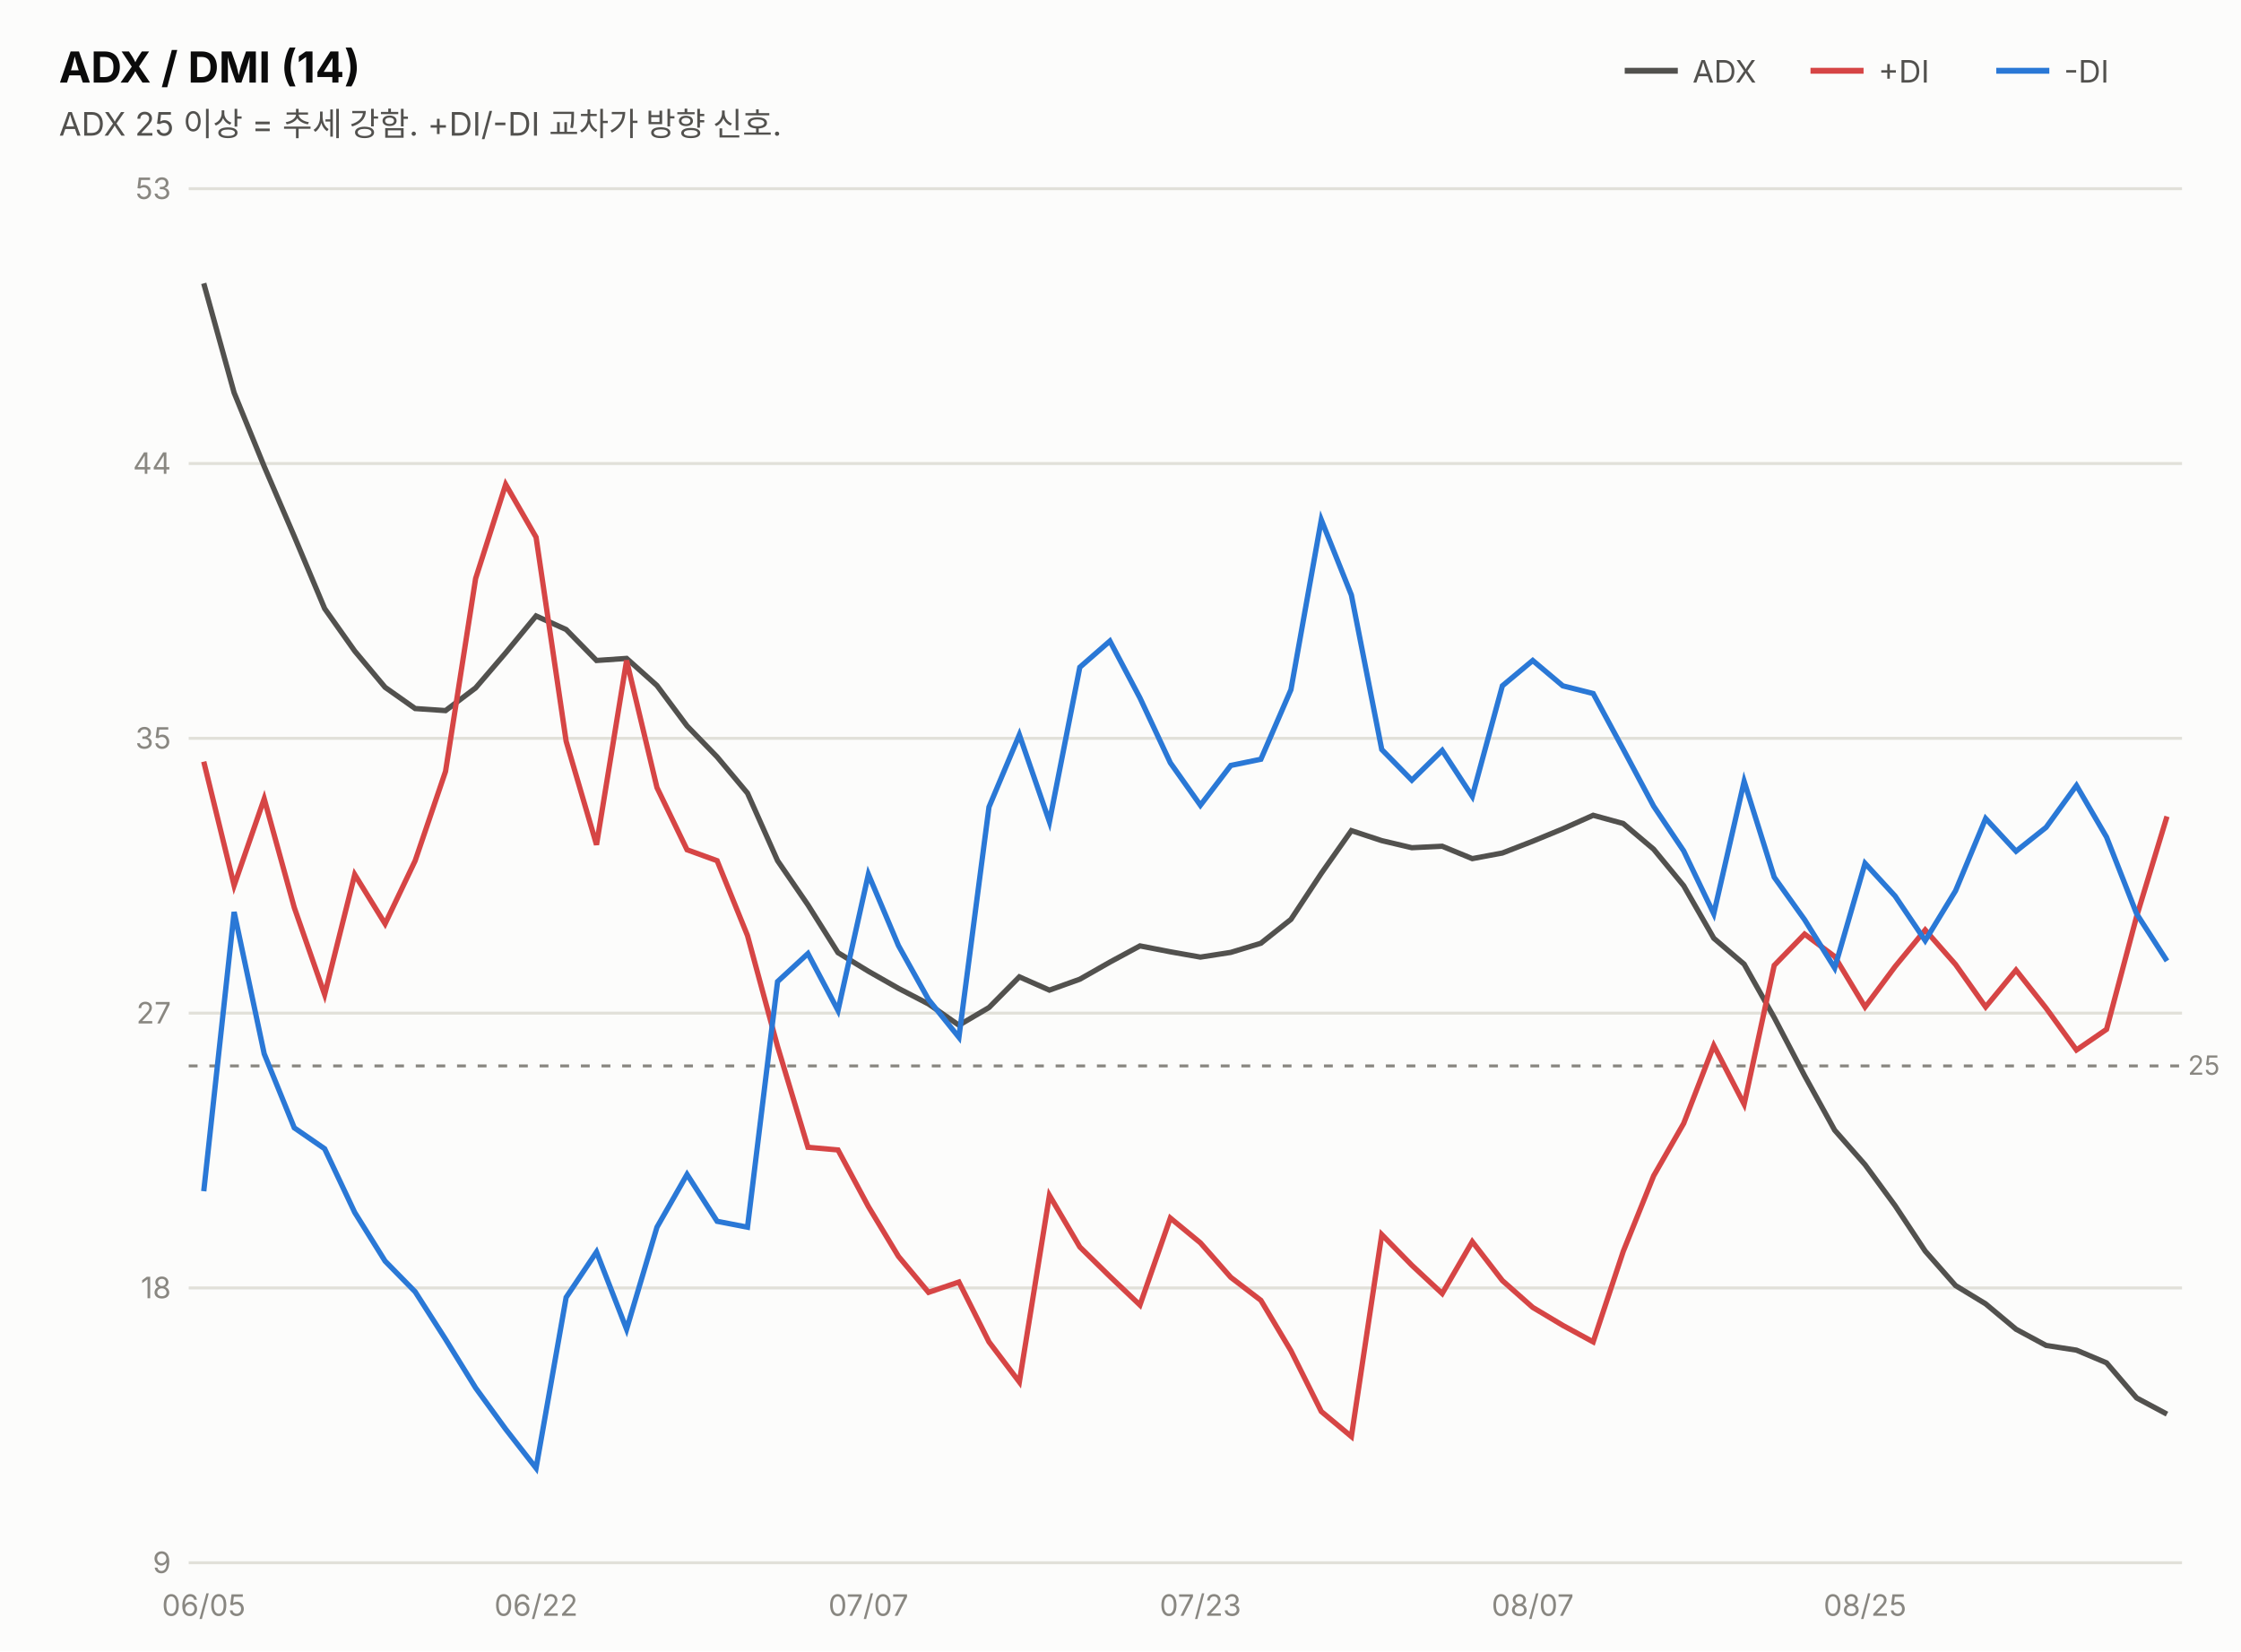
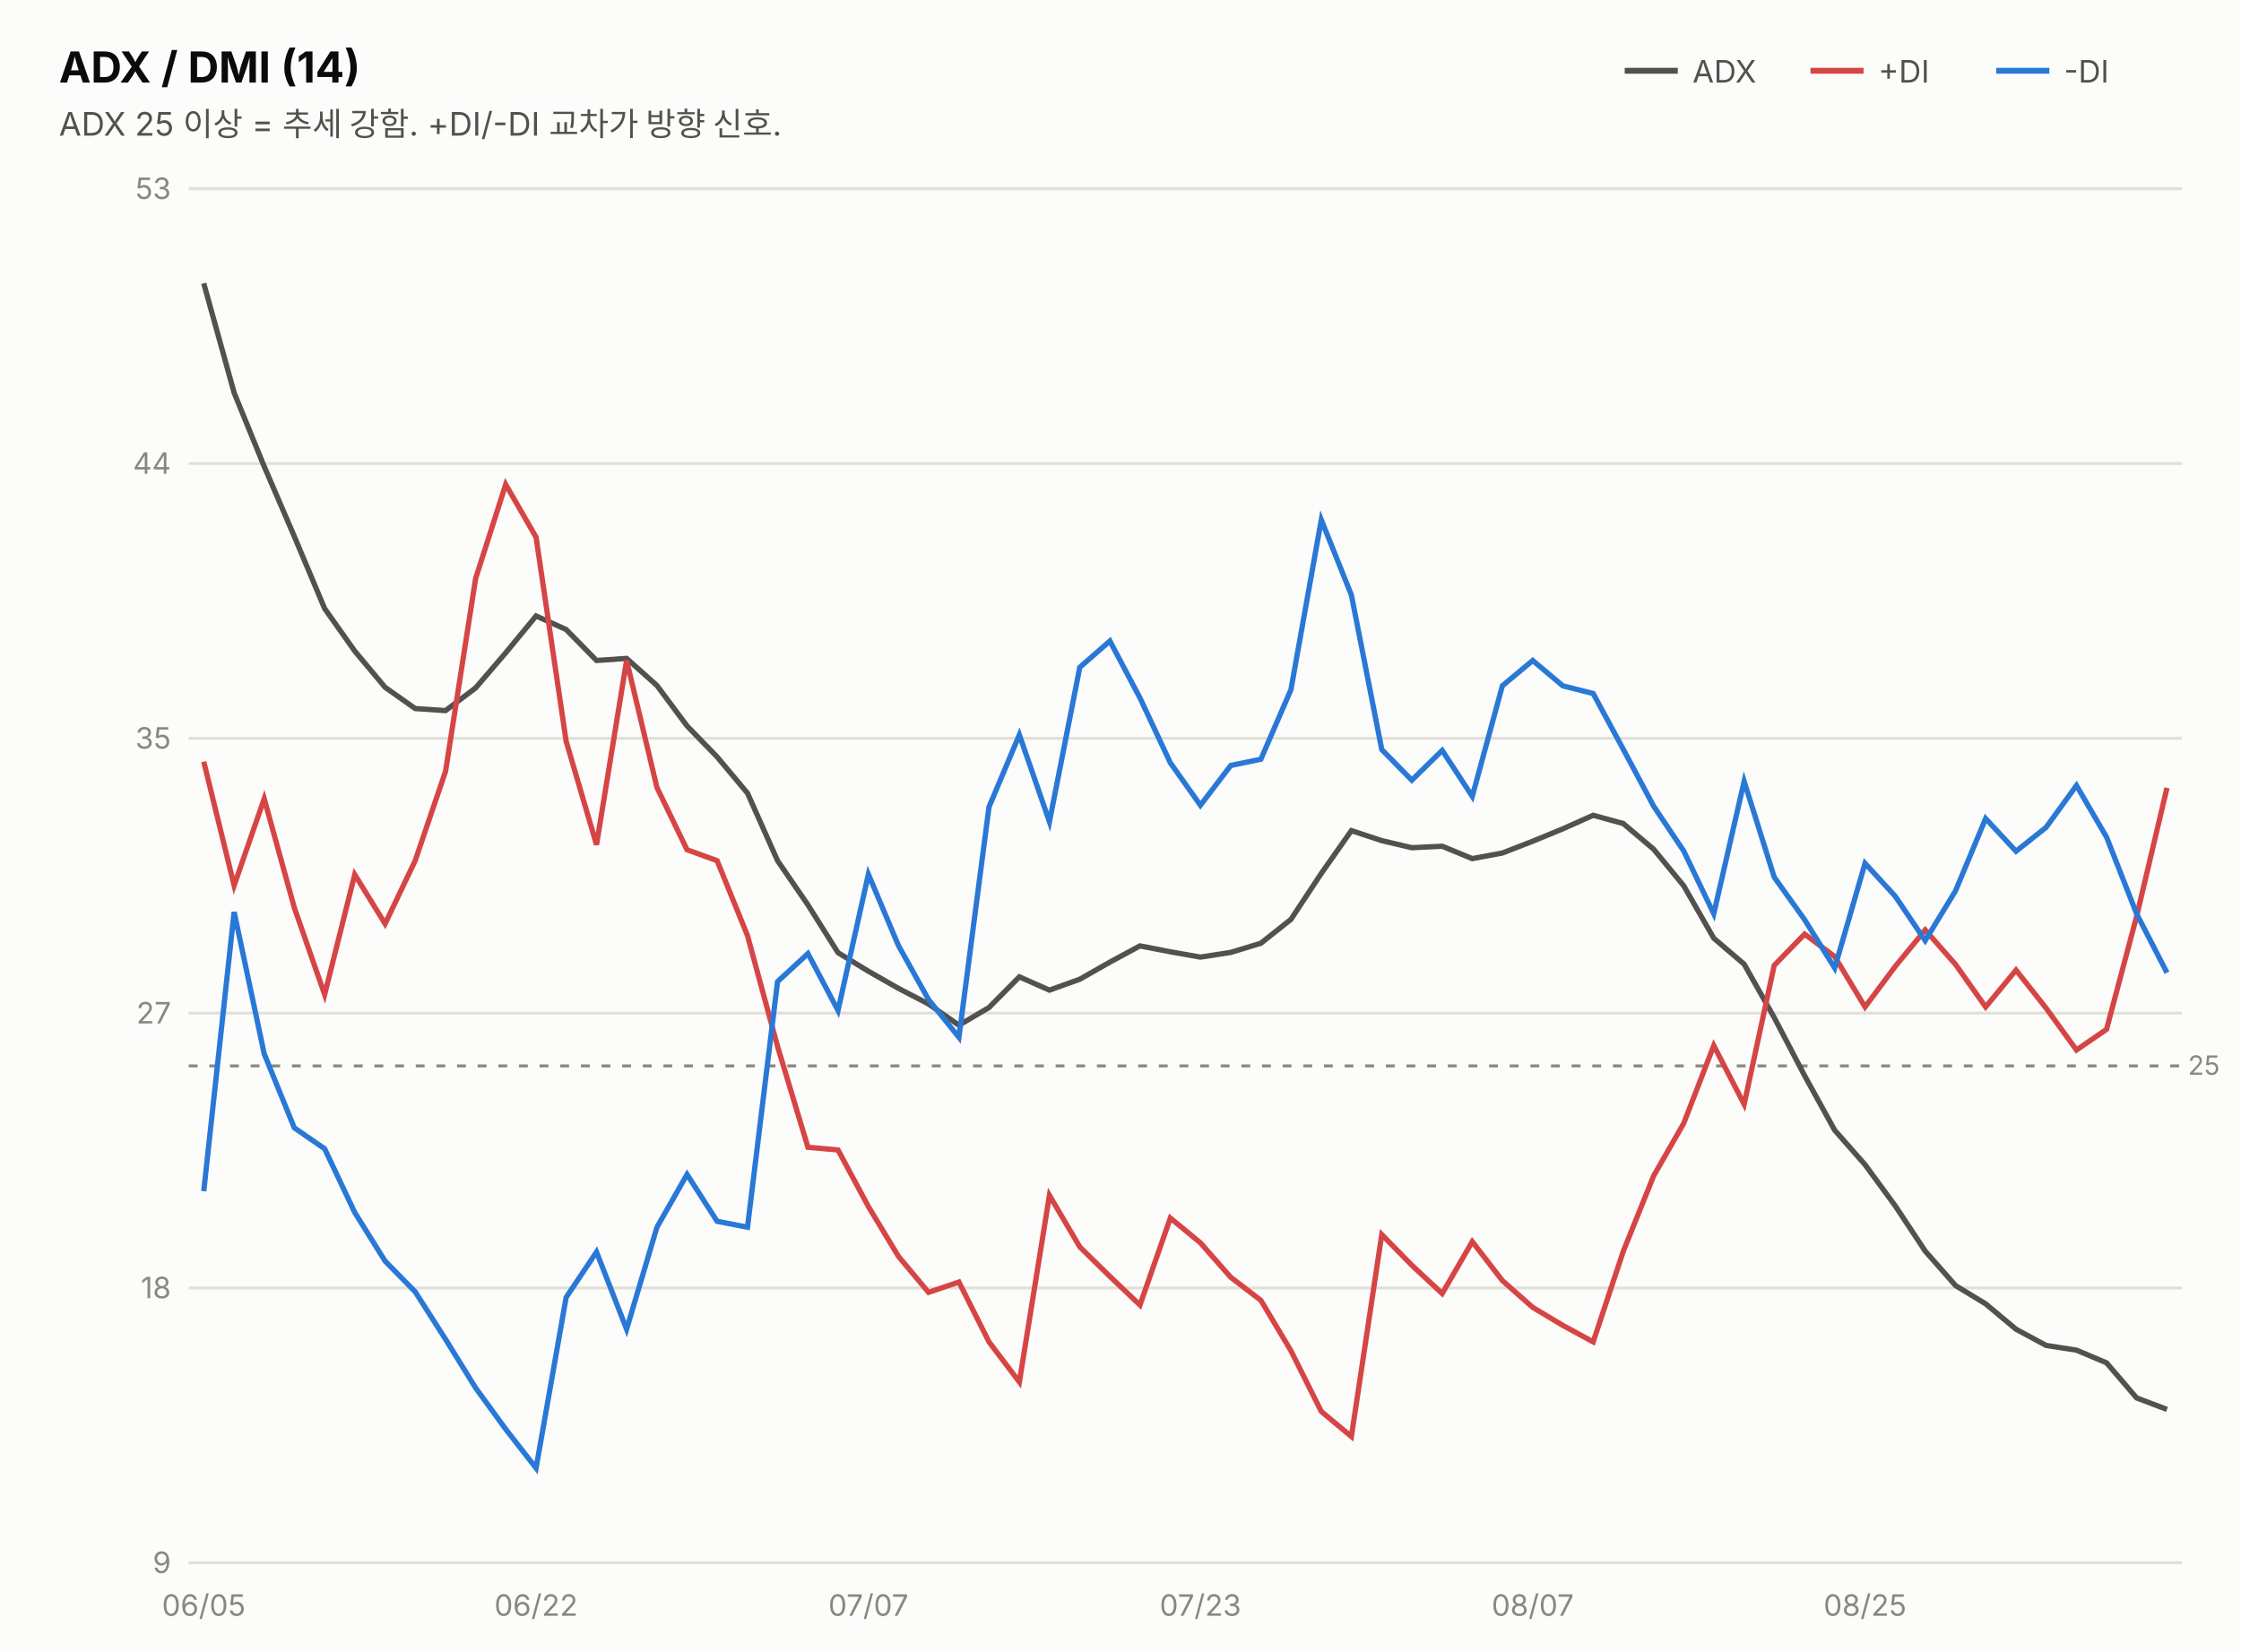
<svg xmlns="http://www.w3.org/2000/svg" width="760" height="560" viewBox="0 0 760 560" font-family="system-ui,-apple-system,&quot;Segoe UI&quot;,&quot;Malgun Gothic&quot;,&quot;Apple SD Gothic Neo&quot;,sans-serif">
  <rect width="760" height="560" fill="#fcfcfb" />
  <text x="20" y="28" font-size="14.5" font-weight="700" fill="#0b0b0b">ADX / DMI (14)</text>
  <text x="20" y="46" font-size="11" fill="#52514e">ADX 25 이상 = 추세 강함. +DI/-DI 교차가 방향 신호.</text>
  <line x1="551" y1="24" x2="569" y2="24" stroke="#52514e" stroke-width="2" />
  <text x="574" y="28" font-size="10.5" fill="#52514e">ADX</text>
  <line x1="614" y1="24" x2="632" y2="24" stroke="#d64545" stroke-width="2" />
  <text x="637" y="28" font-size="10.5" fill="#52514e">+DI</text>
  <line x1="677" y1="24" x2="695" y2="24" stroke="#2a78d6" stroke-width="2" />
  <text x="700" y="28" font-size="10.5" fill="#52514e">-DI</text>
  <line x1="64" y1="530.0" x2="740" y2="530.0" stroke="#e1e0d9" stroke-width="1" />
  <text x="58" y="533.5" font-size="10" fill="#898781" text-anchor="end" style="font-variant-numeric:tabular-nums">9</text>
  <line x1="64" y1="436.8" x2="740" y2="436.8" stroke="#e1e0d9" stroke-width="1" />
  <text x="58" y="440.3" font-size="10" fill="#898781" text-anchor="end" style="font-variant-numeric:tabular-nums">18</text>
  <line x1="64" y1="343.6" x2="740" y2="343.6" stroke="#e1e0d9" stroke-width="1" />
  <text x="58" y="347.1" font-size="10" fill="#898781" text-anchor="end" style="font-variant-numeric:tabular-nums">27</text>
  <line x1="64" y1="250.4" x2="740" y2="250.4" stroke="#e1e0d9" stroke-width="1" />
  <text x="58" y="253.9" font-size="10" fill="#898781" text-anchor="end" style="font-variant-numeric:tabular-nums">35</text>
  <line x1="64" y1="157.2" x2="740" y2="157.2" stroke="#e1e0d9" stroke-width="1" />
  <text x="58" y="160.7" font-size="10" fill="#898781" text-anchor="end" style="font-variant-numeric:tabular-nums">44</text>
  <line x1="64" y1="64.0" x2="740" y2="64.0" stroke="#e1e0d9" stroke-width="1" />
  <text x="58" y="67.5" font-size="10" fill="#898781" text-anchor="end" style="font-variant-numeric:tabular-nums">53</text>
  <line x1="64" y1="361.5" x2="740" y2="361.5" stroke="#898781" stroke-width="1" stroke-dasharray="3 4" />
  <text x="742" y="364.5" font-size="9" fill="#898781">25</text>
-   <path d="M69.1,96.1 L79.4,133.2 L89.6,158.2 L99.8,181.9 L110.1,206.4 L120.3,220.8 L130.6,233.1 L140.8,240.3 L151.1,241.0 L161.3,233.3 L171.5,221.4 L181.8,208.9 L192.0,213.5 L202.3,224.0 L212.5,223.3 L222.8,232.5 L233.0,246.2 L243.2,256.7 L253.5,269.0 L263.7,291.9 L274.0,306.9 L284.2,323.1 L294.5,329.4 L304.7,335.2 L314.9,340.5 L325.2,347.7 L335.4,341.7 L345.7,331.3 L355.9,335.8 L366.2,332.1 L376.4,326.3 L386.6,320.8 L396.9,322.8 L407.1,324.6 L417.4,323.0 L427.6,319.9 L437.8,311.8 L448.1,296.2 L458.3,281.7 L468.6,285.1 L478.8,287.5 L489.1,287.0 L499.3,291.2 L509.5,289.3 L519.8,285.3 L530.0,281.1 L540.3,276.5 L550.5,279.3 L560.8,288.0 L571.0,300.4 L581.2,318.2 L591.5,327.0 L601.7,345.1 L612.0,364.8 L622.2,383.3 L632.5,395.0 L642.7,408.9 L652.9,424.3 L663.2,436.0 L673.4,442.2 L683.7,450.8 L693.9,456.3 L704.2,457.9 L714.4,462.2 L724.6,474.1 L734.9,479.6" fill="none" stroke="#52514e" stroke-width="1.8" />
-   <path d="M69.1,258.3 L79.4,300.3 L89.6,270.9 L99.8,307.8 L110.1,337.3 L120.3,296.6 L130.6,313.3 L140.8,291.9 L151.1,261.6 L161.3,196.2 L171.5,164.3 L181.8,182.2 L192.0,251.4 L202.3,286.5 L212.5,224.0 L222.8,267.1 L233.0,288.2 L243.2,291.9 L253.5,317.3 L263.7,354.9 L274.0,389.1 L284.2,390.0 L294.5,409.2 L304.7,426.1 L314.9,438.3 L325.2,434.8 L335.4,455.1 L345.7,468.7 L355.9,405.4 L366.2,422.9 L376.4,432.9 L386.6,442.6 L396.9,413.1 L407.1,421.5 L417.4,433.2 L427.6,441.0 L437.8,458.1 L448.1,478.7 L458.3,487.2 L468.6,418.7 L478.8,429.1 L489.1,438.7 L499.3,421.1 L509.5,434.3 L519.8,443.4 L530.0,449.5 L540.3,455.1 L550.5,424.4 L560.8,398.8 L571.0,381.0 L581.2,354.6 L591.5,374.5 L601.7,327.4 L612.0,316.8 L622.2,324.4 L632.5,341.5 L642.7,327.8 L652.9,315.4 L663.2,327.1 L673.4,341.5 L683.7,329.0 L693.9,341.9 L704.2,356.1 L714.4,349.1 L724.6,310.8 L734.9,276.9" fill="none" stroke="#d64545" stroke-width="1.8" />
-   <path d="M69.1,404.0 L79.4,309.3 L89.6,357.4 L99.8,382.5 L110.1,389.6 L120.3,411.2 L130.6,427.7 L140.8,438.1 L151.1,454.2 L161.3,470.7 L171.5,484.7 L181.8,497.9 L192.0,440.0 L202.3,424.6 L212.5,450.8 L222.8,416.2 L233.0,398.3 L243.2,414.2 L253.5,416.2 L263.7,332.9 L274.0,323.4 L284.2,342.7 L294.5,296.5 L304.7,320.7 L314.9,339.0 L325.2,351.8 L335.4,273.7 L345.7,249.2 L355.9,278.7 L366.2,226.3 L376.4,217.4 L386.6,236.7 L396.9,258.7 L407.1,273.1 L417.4,259.6 L427.6,257.5 L437.8,233.9 L448.1,176.3 L458.3,201.8 L468.6,254.2 L478.8,264.6 L489.1,254.5 L499.3,270.1 L509.5,232.6 L519.8,224.0 L530.0,232.6 L540.3,235.2 L550.5,254.1 L560.8,273.4 L571.0,288.6 L581.2,309.9 L591.5,265.0 L601.7,297.5 L612.0,311.9 L622.2,328.3 L632.5,292.8 L642.7,303.9 L652.9,319.0 L663.2,302.1 L673.4,277.6 L683.7,288.7 L693.9,280.6 L704.2,266.4 L714.4,283.9 L724.6,309.9 L734.9,325.9" fill="none" stroke="#2a78d6" stroke-width="1.8" />
+   <path d="M69.1,96.1 L79.4,133.2 L89.6,158.2 L99.8,181.9 L110.1,206.4 L120.3,220.8 L130.6,233.1 L140.8,240.3 L151.1,241.0 L161.3,233.3 L171.5,221.4 L181.8,208.9 L192.0,213.5 L202.3,224.0 L212.5,223.3 L222.8,232.5 L233.0,246.2 L243.2,256.7 L253.5,269.0 L263.7,291.9 L274.0,306.9 L284.2,323.1 L294.5,329.4 L304.7,335.2 L314.9,340.5 L325.2,347.7 L335.4,341.7 L345.7,331.3 L355.9,335.8 L366.2,332.1 L376.4,326.3 L386.6,320.8 L396.9,322.8 L407.1,324.6 L417.4,323.0 L427.6,319.9 L437.8,311.8 L448.1,296.2 L458.3,281.7 L468.6,285.1 L478.8,287.5 L489.1,287.0 L499.3,291.2 L509.5,289.3 L519.8,285.3 L530.0,281.1 L540.3,276.5 L550.5,279.3 L560.8,288.0 L571.0,300.4 L581.2,318.2 L591.5,327.0 L601.7,345.1 L612.0,364.8 L622.2,383.3 L632.5,395.0 L642.7,408.9 L652.9,424.3 L663.2,436.0 L673.4,442.2 L683.7,450.8 L693.9,456.3 L704.2,457.9 L714.4,462.2 L724.6,474.1 L734.9,478.0" fill="none" stroke="#52514e" stroke-width="1.8" />
+   <path d="M69.1,258.3 L79.4,300.3 L89.6,270.9 L99.8,307.8 L110.1,337.3 L120.3,296.6 L130.6,313.3 L140.8,291.9 L151.1,261.6 L161.3,196.2 L171.5,164.3 L181.8,182.2 L192.0,251.4 L202.3,286.5 L212.5,224.0 L222.8,267.1 L233.0,288.2 L243.2,291.9 L253.5,317.3 L263.7,354.9 L274.0,389.1 L284.2,390.0 L294.5,409.2 L304.7,426.1 L314.9,438.3 L325.2,434.8 L335.4,455.1 L345.7,468.7 L355.9,405.4 L366.2,422.9 L376.4,432.9 L386.6,442.6 L396.9,413.1 L407.1,421.5 L417.4,433.2 L427.6,441.0 L437.8,458.1 L448.1,478.7 L458.3,487.2 L468.6,418.7 L478.8,429.1 L489.1,438.7 L499.3,421.1 L509.5,434.3 L519.8,443.4 L530.0,449.5 L540.3,455.1 L550.5,424.4 L560.8,398.8 L571.0,381.0 L581.2,354.6 L591.5,374.5 L601.7,327.4 L612.0,316.8 L622.2,324.4 L632.5,341.5 L642.7,327.8 L652.9,315.4 L663.2,327.1 L673.4,341.5 L683.7,329.0 L693.9,341.9 L704.2,356.1 L714.4,349.1 L724.6,310.8 L734.9,267.2" fill="none" stroke="#d64545" stroke-width="1.8" />
+   <path d="M69.1,404.0 L79.4,309.3 L89.6,357.4 L99.8,382.5 L110.1,389.6 L120.3,411.2 L130.6,427.7 L140.8,438.1 L151.1,454.2 L161.3,470.7 L171.5,484.7 L181.8,497.9 L192.0,440.0 L202.3,424.6 L212.5,450.8 L222.8,416.2 L233.0,398.3 L243.2,414.2 L253.5,416.2 L263.7,332.9 L274.0,323.4 L284.2,342.7 L294.5,296.5 L304.7,320.7 L314.9,339.0 L325.2,351.8 L335.4,273.7 L345.7,249.2 L355.9,278.7 L366.2,226.3 L376.4,217.4 L386.6,236.7 L396.9,258.7 L407.1,273.1 L417.4,259.6 L427.6,257.5 L437.8,233.9 L448.1,176.3 L458.3,201.8 L468.6,254.2 L478.8,264.6 L489.1,254.5 L499.3,270.1 L509.5,232.6 L519.8,224.0 L530.0,232.6 L540.3,235.2 L550.5,254.1 L560.8,273.4 L571.0,288.6 L581.2,309.9 L591.5,265.0 L601.7,297.5 L612.0,311.9 L622.2,328.3 L632.5,292.8 L642.7,303.9 L652.9,319.0 L663.2,302.1 L673.4,277.6 L683.7,288.7 L693.9,280.6 L704.2,266.4 L714.4,283.9 L724.6,309.9 L734.9,329.9" fill="none" stroke="#2a78d6" stroke-width="1.8" />
  <text x="69.1" y="548" font-size="10" fill="#898781" text-anchor="middle">06/05</text>
  <text x="181.8" y="548" font-size="10" fill="#898781" text-anchor="middle">06/22</text>
  <text x="294.5" y="548" font-size="10" fill="#898781" text-anchor="middle">07/07</text>
  <text x="407.1" y="548" font-size="10" fill="#898781" text-anchor="middle">07/23</text>
  <text x="519.8" y="548" font-size="10" fill="#898781" text-anchor="middle">08/07</text>
  <text x="632.5" y="548" font-size="10" fill="#898781" text-anchor="middle">08/25</text>
</svg>
